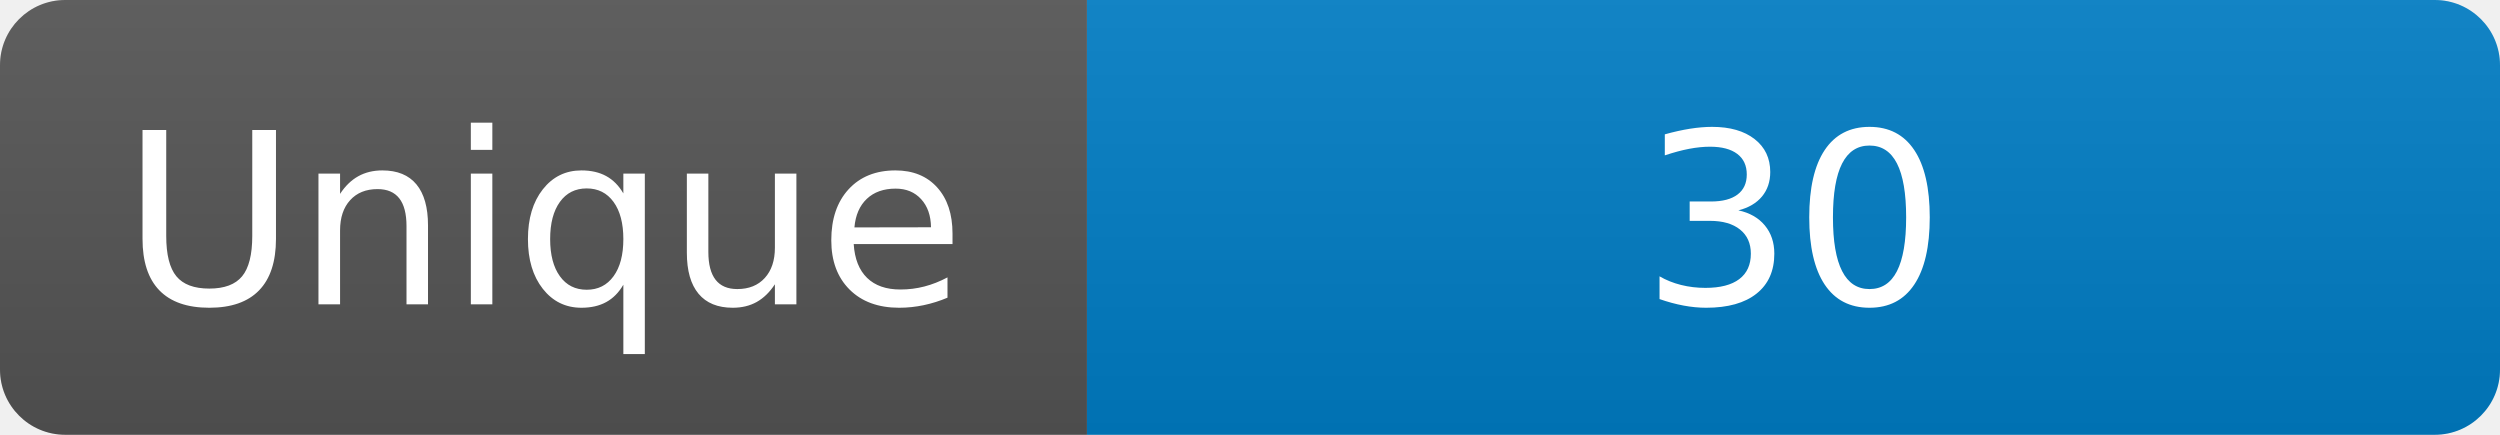
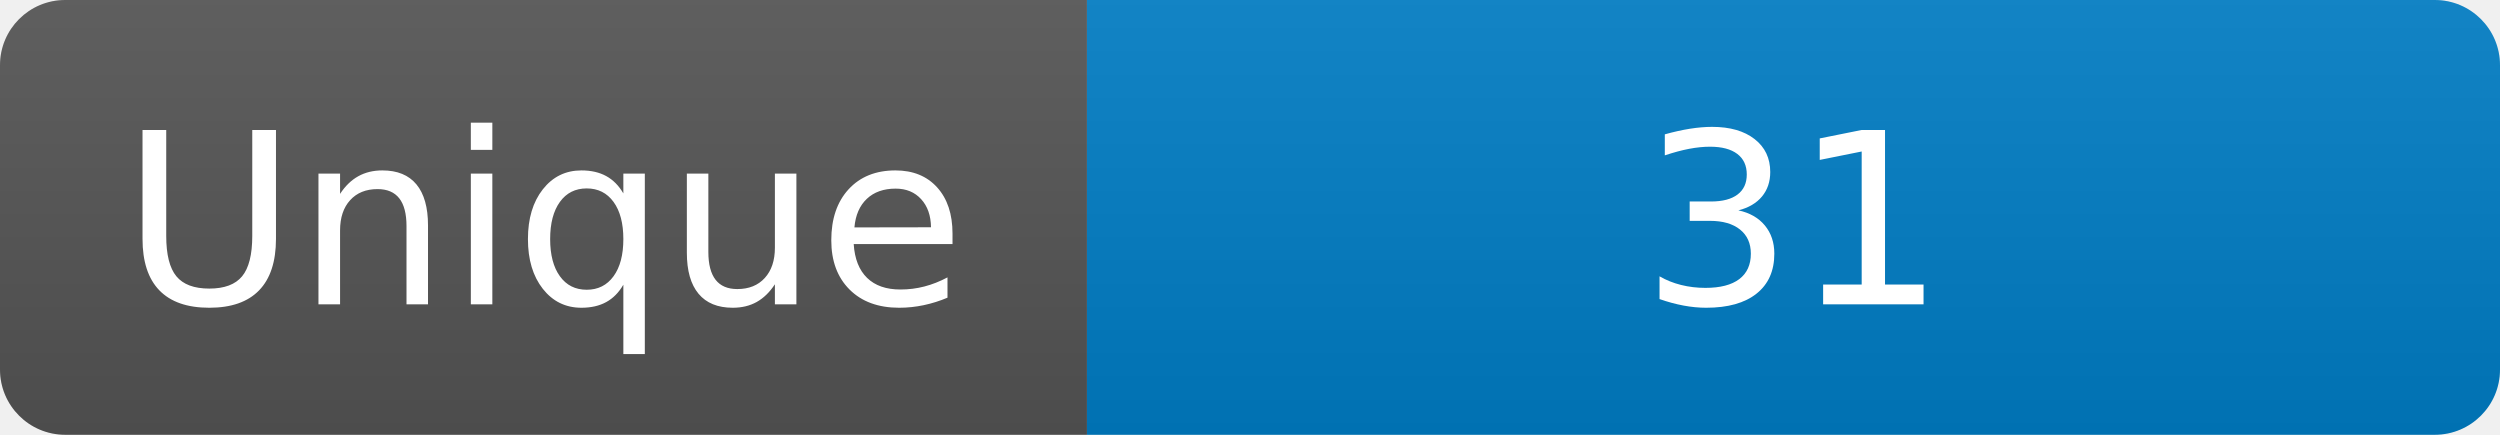
<svg xmlns="http://www.w3.org/2000/svg" width="115" height="20" role="img" aria-label="Maintained?: yes">
  <linearGradient id="s" x2="0" y2="100%">
    <stop offset="0" stop-color="#bbb" stop-opacity=".1" />
    <stop offset="1" stop-opacity=".1" />
  </linearGradient>
  <clipPath id="r">
    <rect width="115" height="20" rx="3" fill="#fff" />
  </clipPath>
  <g clip-path="url(#r)">
    <rect width="50" height="20" fill="#555" />
    <rect x="50" width="160" height="20" fill="#007ec6" />
    <rect width="115" height="20" fill="url(#s)" />
  </g>
  <g fill="#fff" text-anchor="middle" font-family="Verdana,Geneva,DejaVu Sans,sans-serif" font-size="110">
    <text x="250" y="140" transform="scale(.1)" fill="#fff">Unique</text>
-     <text x="825" y="140" transform="scale(.1)" fill="#fff">30</text>
+     <text x="825" y="140" transform="scale(.1)" fill="#fff">31</text>
  </g>
</svg>
